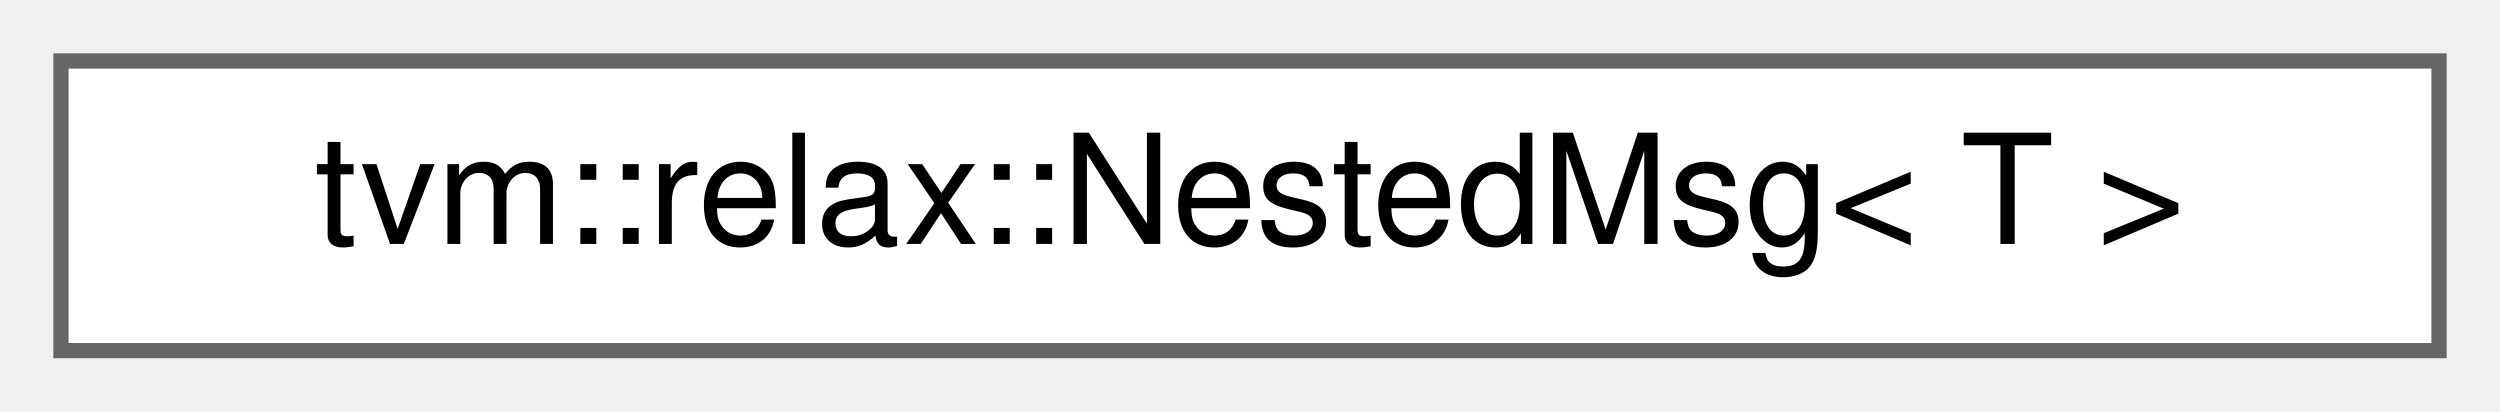
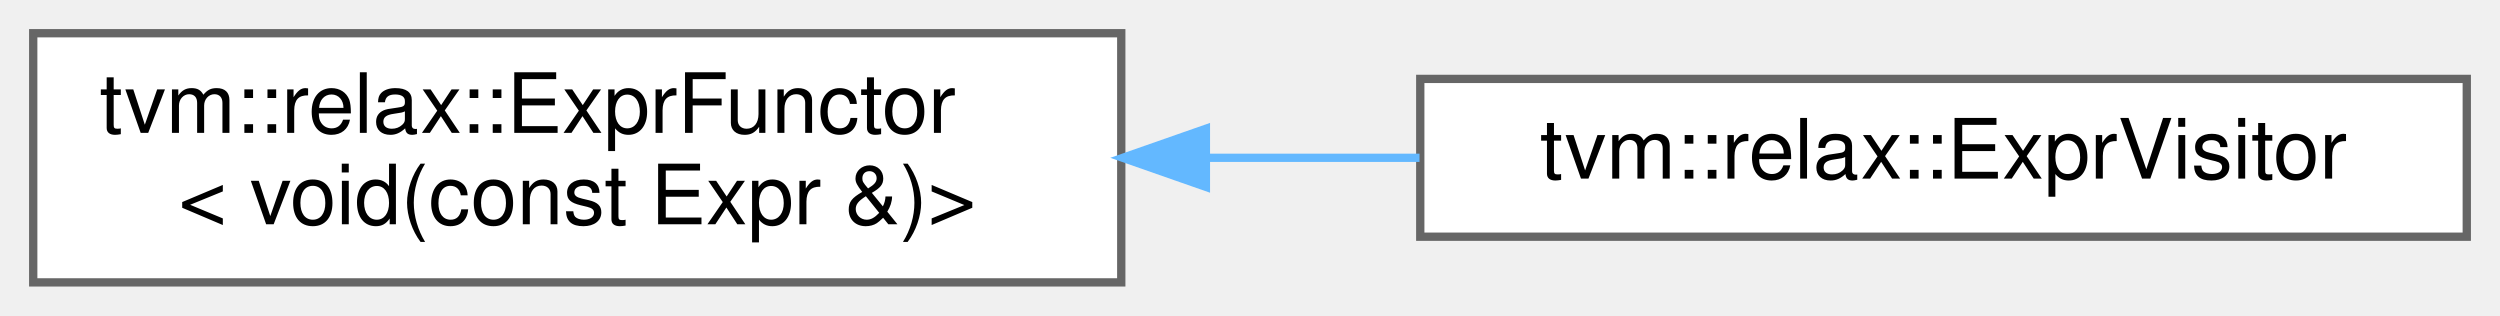
- <svg xmlns="http://www.w3.org/2000/svg" xmlns:xlink="http://www.w3.org/1999/xlink" width="164pt" height="27pt" viewBox="0.00 0.00 164.00 27.00">
-   <g id="graph0" class="graph" transform="scale(1 1) rotate(0) translate(4 23)">
+ <svg xmlns="http://www.w3.org/2000/svg" xmlns:xlink="http://www.w3.org/1999/xlink" width="301pt" height="38pt" viewBox="0.00 0.00 301.00 38.00">
+   <g id="graph0" class="graph" transform="scale(1 1) rotate(0) translate(4 34)">
    <g id="Node000000" class="node">
      <g id="a_Node000000">
-         <a xlink:href="classtvm_1_1relax_1_1NestedMsg.html" target="_top" xlink:title="Container that stores possibly nested message with leaf message type T.">
-           <polygon fill="white" stroke="#666666" points="156,-19 0,-19 0,0 156,0 156,-19" />
-           <text text-anchor="middle" x="78" y="-7" font-family="Helvetica,sans-Serif" font-size="10.00">tvm::relax::NestedMsg&lt; T &gt;</text>
+         <a xlink:href="classtvm_1_1relax_1_1ExprFunctor.html" target="_top" xlink:title=" ">
+           <polygon fill="white" stroke="#666666" points="131,-30 0,-30 0,0 131,0 131,-30" />
+           <text text-anchor="start" x="8" y="-18" font-family="Helvetica,sans-Serif" font-size="10.00">tvm::relax::ExprFunctor</text>
+           <text text-anchor="middle" x="65.5" y="-7" font-family="Helvetica,sans-Serif" font-size="10.00">&lt; void(const Expr &amp;)&gt;</text>
+         </a>
+       </g>
+     </g>
+     <g id="Node000001" class="node">
+       <g id="a_Node000001">
+         <a xlink:href="classtvm_1_1relax_1_1ExprVisitor.html" target="_top" xlink:title="A simple visitor wrapper around ExprFunctor. Recursively visit the content.">
+           <polygon fill="white" stroke="#666666" points="293,-24.5 167,-24.5 167,-5.5 293,-5.5 293,-24.5" />
+           <text text-anchor="middle" x="230" y="-12.5" font-family="Helvetica,sans-Serif" font-size="10.00">tvm::relax::ExprVisitor</text>
+         </a>
+       </g>
+     </g>
+     <g id="edge709_Node000000_Node000001" class="edge">
+       <g id="a_edge709_Node000000_Node000001">
+         <a xlink:title=" ">
+           <path fill="none" stroke="#63b8ff" d="M141.22,-15C149.81,-15 158.51,-15 166.91,-15" />
+           <polygon fill="#63b8ff" stroke="#63b8ff" points="141.19,-11.5 131.19,-15 141.19,-18.5 141.19,-11.5" />
        </a>
      </g>
    </g>
  </g>
</svg>
